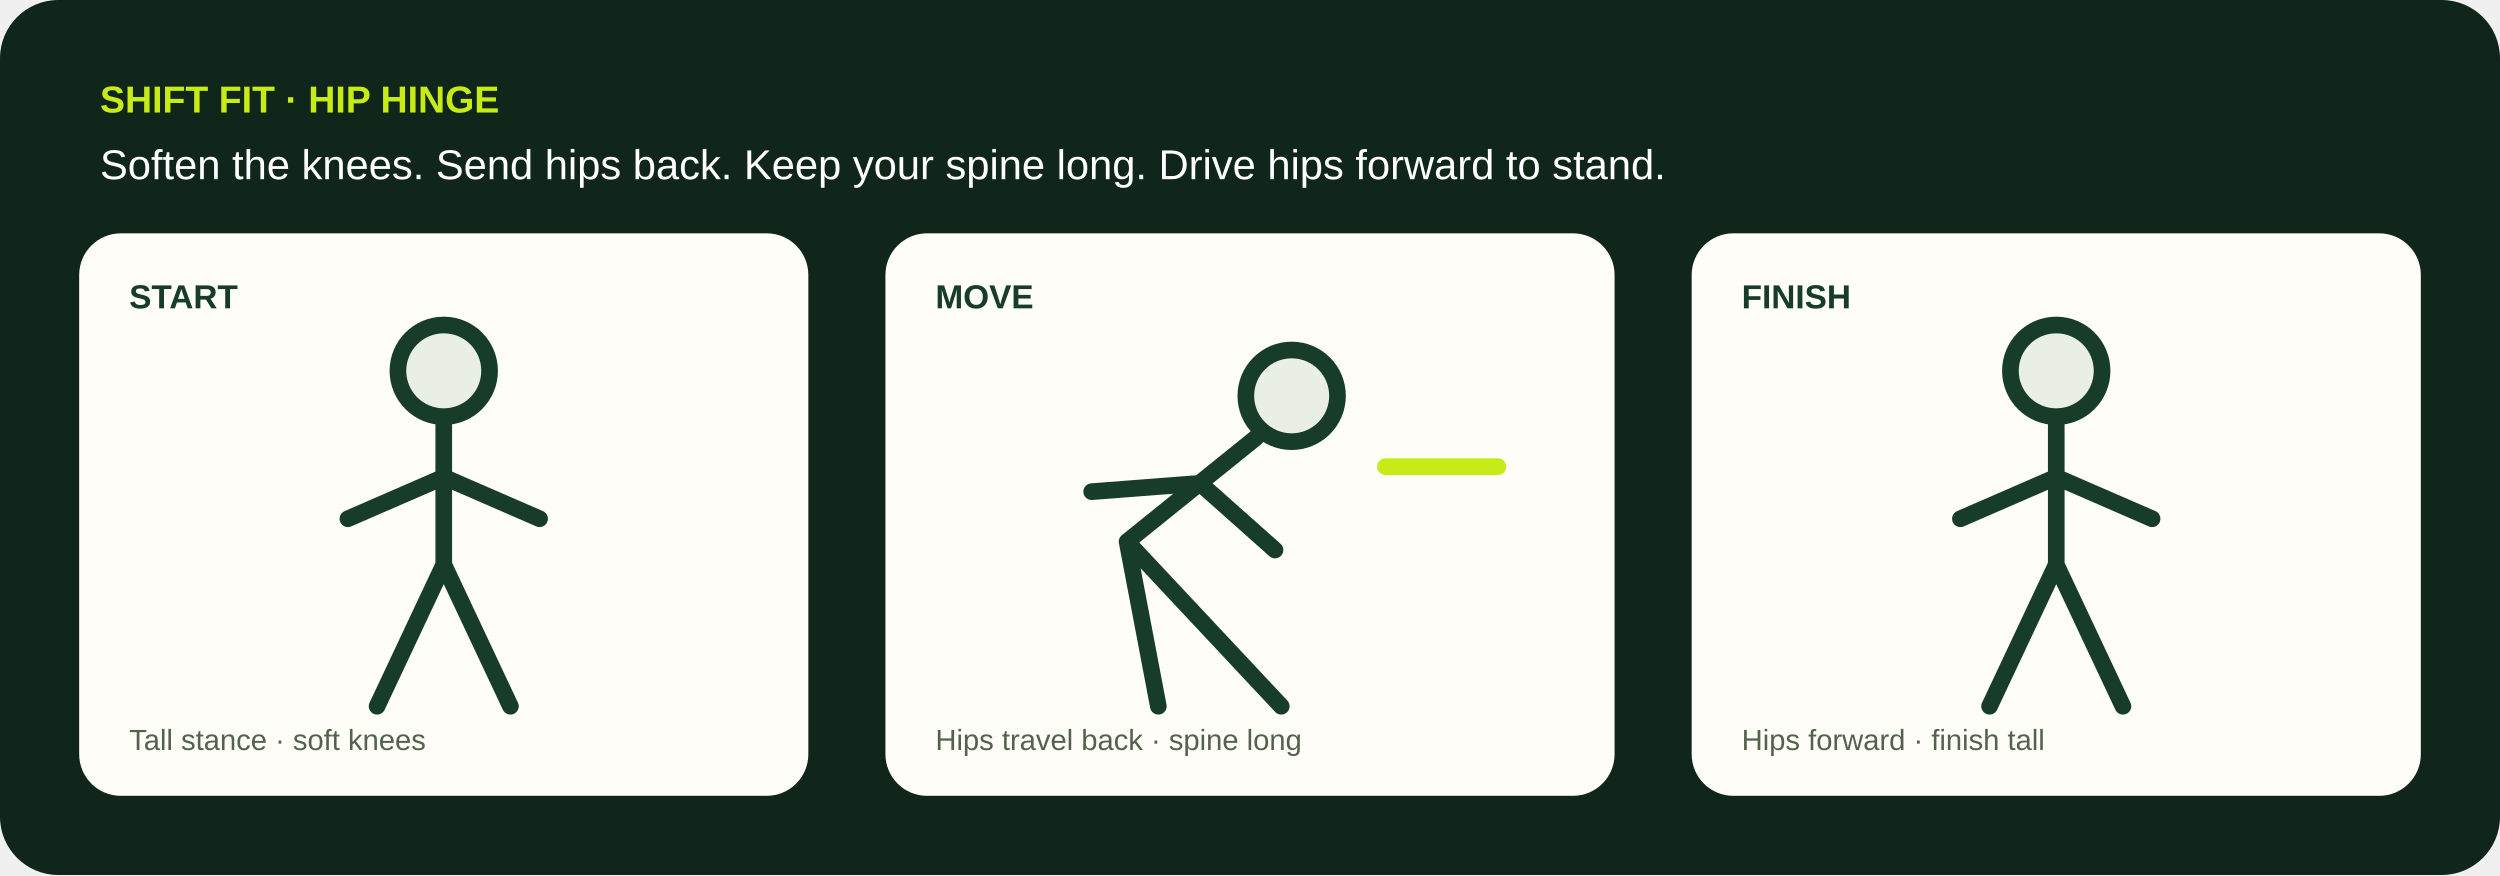
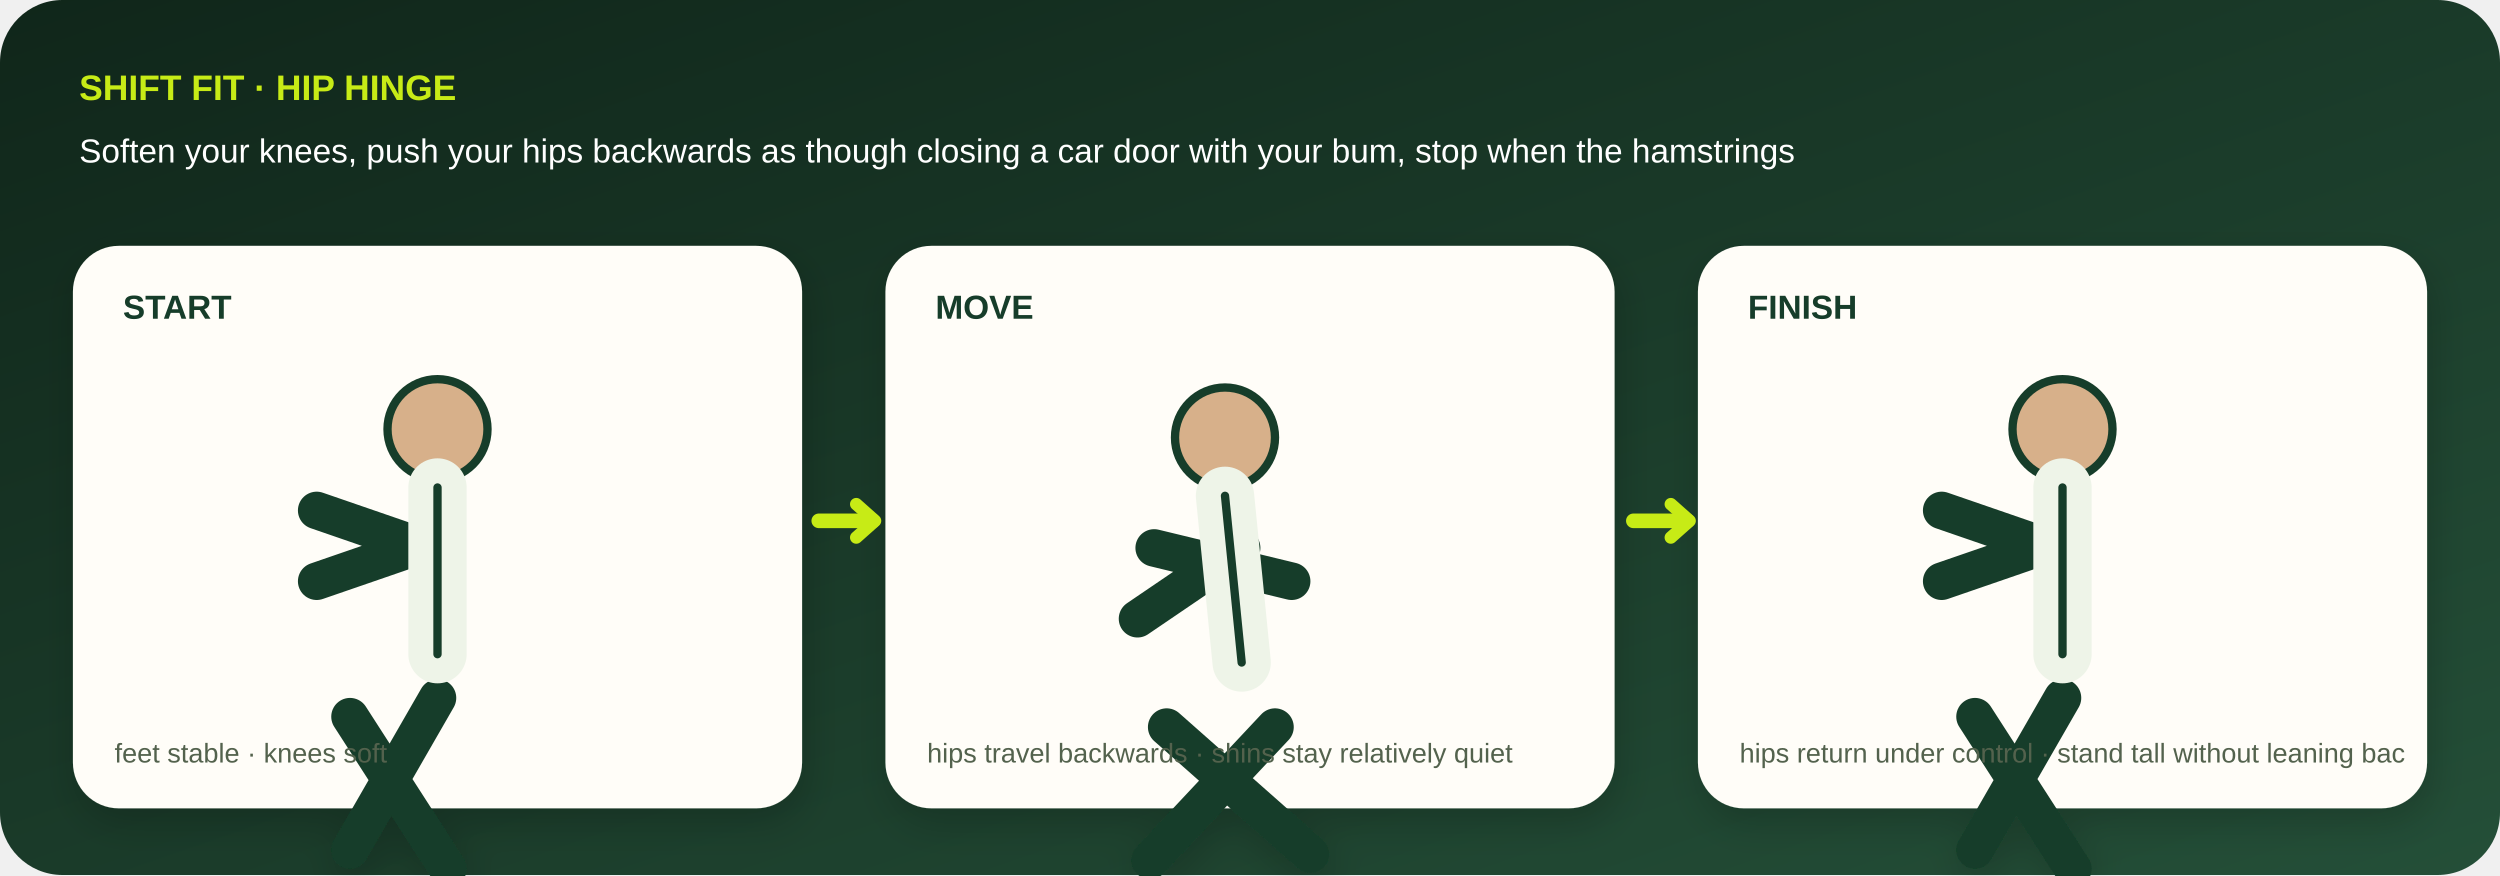
<svg xmlns="http://www.w3.org/2000/svg" viewBox="0 0 1200 420" role="img" aria-labelledby="title desc">
-   <rect width="1200" height="420" rx="28" fill="#10261a" />
-   <g font-family="Arial,sans-serif">
-     <text x="48" y="54" fill="#c7eb16" font-size="18" font-weight="800">SHIFT FIT · HIP HINGE</text>
-     <text x="48" y="86" fill="#fff" font-size="20">Soften the knees. Send hips back. Keep your spine long. Drive hips forward to stand.</text>
+   <defs>
+     <linearGradient id="bg" x1="0" y1="0" x2="1" y2="1">
+       <stop stop-color="#10261a" />
+       <stop offset="1" stop-color="#244f38" />
+     </linearGradient>
+     <filter id="shadow">
+       <feDropShadow dy="7" stdDeviation="9" flood-opacity=".18" />
+     </filter>
+   </defs>
+   <rect width="1200" height="420" rx="30" fill="url(#bg)" />
+   <text x="38" y="48" fill="#c7eb16" font-family="Arial,sans-serif" font-size="17" font-weight="800">SHIFT FIT · HIP HINGE</text>
+   <text x="38" y="78" fill="#fff" font-family="Arial,sans-serif" font-size="16">Soften your knees, push your hips backwards as though closing a car door with your bum, stop when the hamstrings</text>
+   <g filter="url(#shadow)">
+     <g transform="translate(35 118)">
+       <rect width="350" height="270" rx="22" fill="#fffdf8" />
+       <text x="24" y="35" fill="#173c29" font-family="Arial,sans-serif" font-size="16" font-weight="800">START</text>
+       <circle cx="175" cy="88" r="24" fill="#d7b08a" stroke="#173c29" stroke-width="4" />
+       <path d="M175 116l0 80m0-55l-58 20m0-34l58 20m-0 70l-42 73m0-64l47 73" stroke="#173c29" stroke-width="18" stroke-linecap="round" stroke-linejoin="round" fill="none" />
+       <path d="M175 116l0 80" stroke="#eef4e8" stroke-width="28" stroke-linecap="round" />
+       <path d="M175 116l0 80" stroke="#173c29" stroke-width="4" stroke-linecap="round" />
+       <text x="20" y="248" fill="#53624d" font-family="Arial,sans-serif" font-size="13">feet stable · knees soft</text>
+     </g>
+     <g transform="translate(425 118)">
+       <rect width="350" height="270" rx="22" fill="#fffdf8" />
+       <text x="24" y="35" fill="#173c29" font-family="Arial,sans-serif" font-size="16" font-weight="800">MOVE</text>
+       <circle cx="163" cy="92" r="24" fill="#d7b08a" stroke="#173c29" stroke-width="4" />
+       <path d="M163 120l8 80m0-55l-50 34m8-34l66 16m-8 70l-60 64m8-64l69 61" stroke="#173c29" stroke-width="18" stroke-linecap="round" stroke-linejoin="round" fill="none" />
+       <path d="M163 120l8 80" stroke="#eef4e8" stroke-width="28" stroke-linecap="round" />
+       <path d="M163 120l8 80" stroke="#173c29" stroke-width="4" stroke-linecap="round" />
+       <text x="20" y="248" fill="#53624d" font-family="Arial,sans-serif" font-size="13">hips travel backwards · shins stay relatively quiet</text>
+     </g>
+     <g transform="translate(815 118)">
+       <rect width="350" height="270" rx="22" fill="#fffdf8" />
+       <text x="24" y="35" fill="#173c29" font-family="Arial,sans-serif" font-size="16" font-weight="800">FINISH</text>
+       <circle cx="175" cy="88" r="24" fill="#d7b08a" stroke="#173c29" stroke-width="4" />
+       <path d="M175 116l0 80m0-55l-58 20m0-34l58 20m-0 70l-42 73m0-64l47 73" stroke="#173c29" stroke-width="18" stroke-linecap="round" stroke-linejoin="round" fill="none" />
+       <path d="M175 116l0 80" stroke="#eef4e8" stroke-width="28" stroke-linecap="round" />
+       <path d="M175 116l0 80" stroke="#173c29" stroke-width="4" stroke-linecap="round" />
+       <text x="20" y="248" fill="#53624d" font-family="Arial,sans-serif" font-size="13">hips return under control · stand tall without leaning bac</text>
+     </g>
  </g>
-   <g fill="#fffdf8" stroke="#173c29" stroke-width="8" stroke-linecap="round" stroke-linejoin="round">
-     <rect x="38" y="112" width="350" height="270" rx="20" stroke="none" />
-     <circle cx="213" cy="178" r="22" fill="#e9efe4" />
-     <path d="M213 201v70m0-42-46 20m46-20 46 20m-46 22-32 68m32-68 32 68" fill="none" />
-     <rect x="425" y="112" width="350" height="270" rx="20" stroke="none" />
-     <circle cx="620" cy="190" r="22" fill="#e9efe4" />
-     <path d="M603 210l-62 50m35-28-52 4m52-4 36 32m-71-4 15 79m-15-79 74 79" fill="none" />
-     <path d="M665 224l54 0" fill="none" stroke="#c7eb16" />
-     <rect x="812" y="112" width="350" height="270" rx="20" stroke="none" />
-     <circle cx="987" cy="178" r="22" fill="#e9efe4" />
-     <path d="M987 201v70m0-42-46 20m46-20 46 20m-46 22-32 68m32-68 32 68" fill="none" />
-   </g>
-   <g font-family="Arial" font-size="16" font-weight="800" fill="#173c29">
-     <text x="62" y="148">START</text>
-     <text x="449" y="148">MOVE</text>
-     <text x="836" y="148">FINISH</text>
-   </g>
-   <g font-family="Arial" font-size="14" fill="#53624d">
-     <text x="62" y="360">Tall stance · soft knees</text>
-     <text x="449" y="360">Hips travel back · spine long</text>
-     <text x="836" y="360">Hips forward · finish tall</text>
-   </g>
+   <path d="M393 250h26m365 0h26" stroke="#c7eb16" stroke-width="7" stroke-linecap="round" />
+   <path d="M411 242l9 8-9 8M802 242l9 8-9 8" fill="none" stroke="#c7eb16" stroke-width="6" stroke-linecap="round" stroke-linejoin="round" />
</svg>
